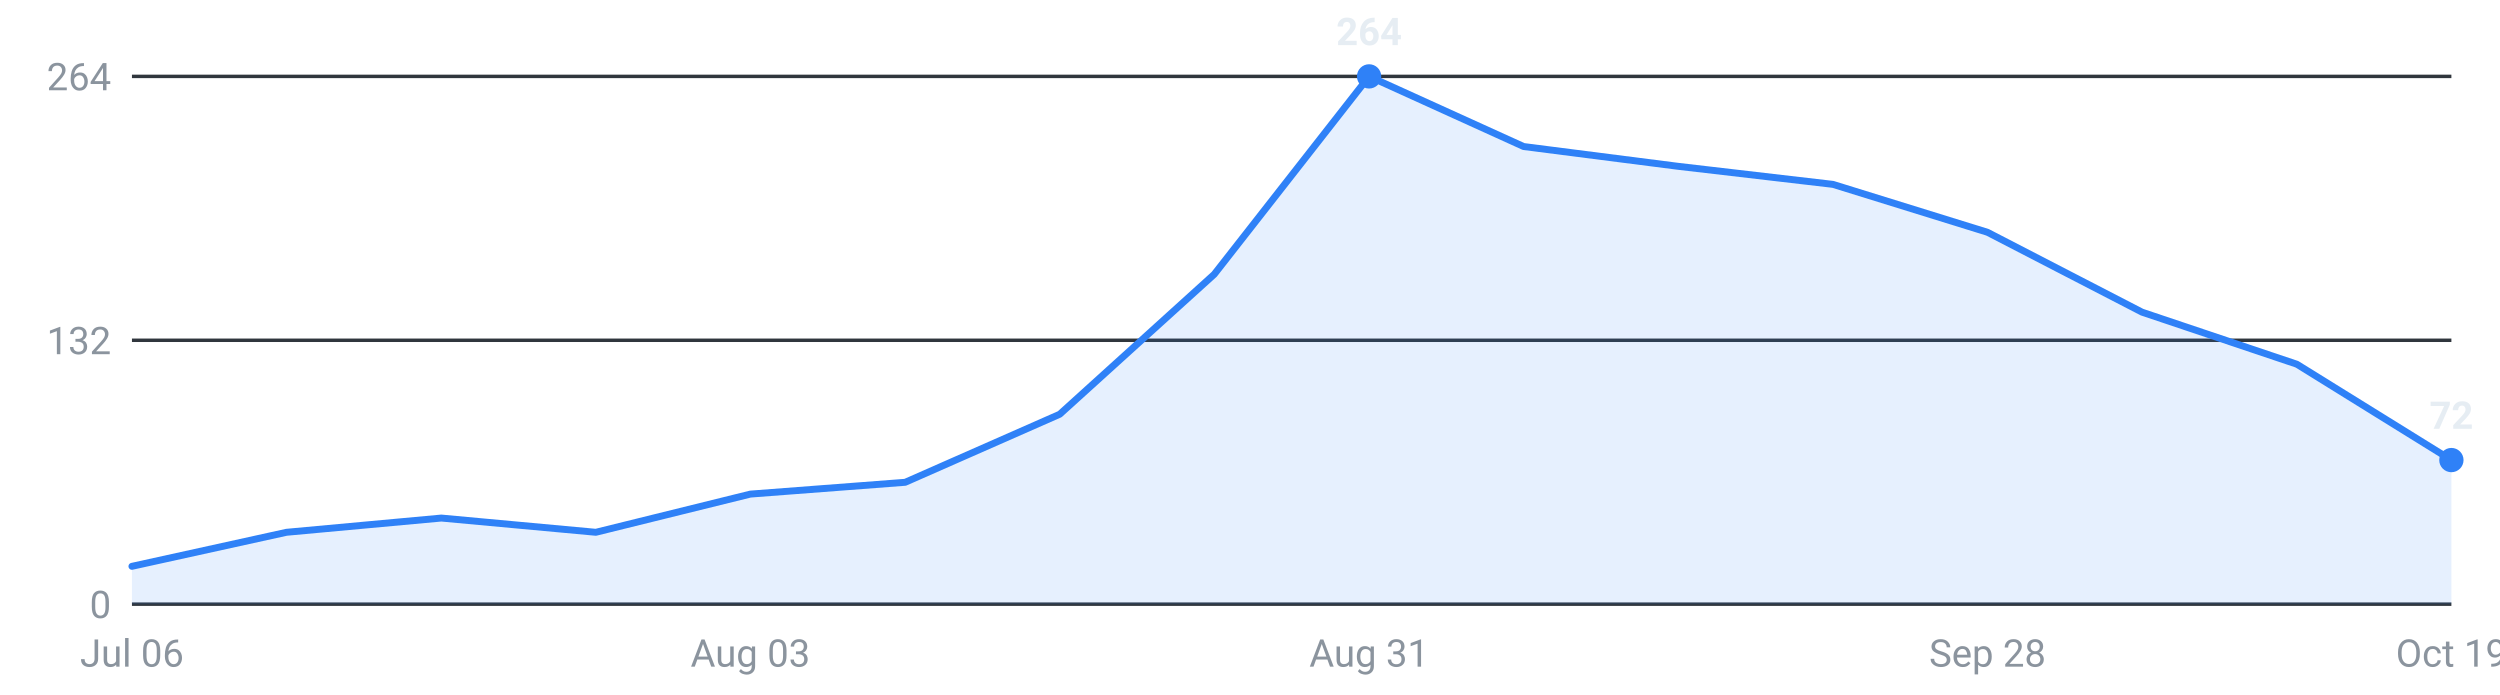
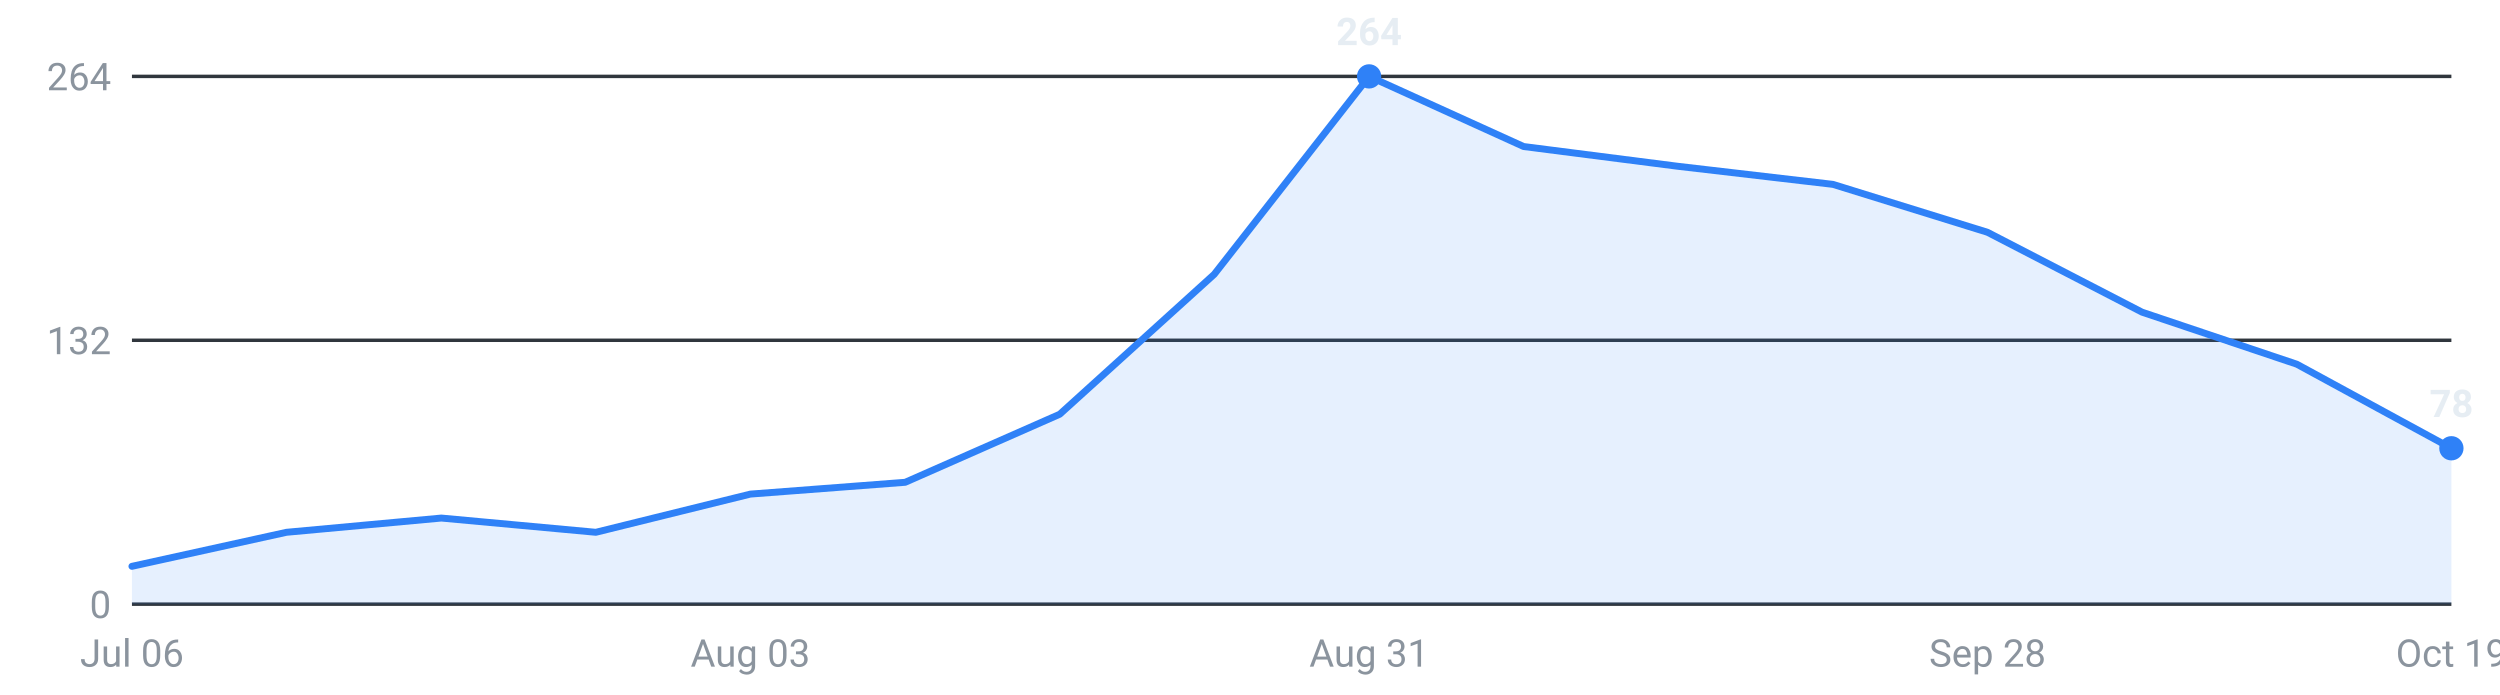
<svg xmlns="http://www.w3.org/2000/svg" viewBox="0 0 720 200" width="720" height="200" role="img" aria-label="Internships posted per week, last 16 weeks">
  <g font-family="-apple-system,Segoe UI,Roboto,sans-serif" font-size="11">
    <line x1="38" y1="174.0" x2="706" y2="174.0" stroke="#30363d" stroke-width="1" />
    <text x="32" y="178.0" text-anchor="end" fill="#8b949e">0</text>
    <line x1="38" y1="98.0" x2="706" y2="98.0" stroke="#30363d" stroke-width="1" />
    <text x="32" y="102.0" text-anchor="end" fill="#8b949e">132</text>
    <line x1="38" y1="22.0" x2="706" y2="22.0" stroke="#30363d" stroke-width="1" />
    <text x="32" y="26.0" text-anchor="end" fill="#8b949e">264</text>
-     <path d="M38.0,174 L38.0,163.1 L82.5,153.3 L127.1,149.2 L171.6,153.3 L216.1,142.3 L260.7,138.9 L305.2,119.3 L349.7,79.0 L394.3,22.0 L438.8,42.2 L483.3,47.9 L527.9,53.1 L572.4,66.9 L616.9,89.9 L661.5,104.9 L706.0,132.5 L706.0,174 Z" fill="#2f81f7" fill-opacity="0.12" />
-     <polyline points="38.0,163.1 82.5,153.3 127.1,149.2 171.6,153.3 216.1,142.3 260.7,138.9 305.2,119.3 349.7,79.0 394.3,22.0 438.8,42.2 483.3,47.9 527.9,53.1 572.4,66.9 616.9,89.9 661.5,104.9 706.0,132.5" fill="none" stroke="#2f81f7" stroke-width="2" stroke-linejoin="round" stroke-linecap="round" />
+     <path d="M38.0,174 L38.0,163.1 L82.5,153.3 L127.1,149.2 L171.6,153.3 L216.1,142.3 L260.7,138.9 L305.2,119.3 L349.7,79.0 L394.3,22.0 L438.8,42.2 L483.3,47.9 L527.9,53.1 L572.4,66.9 L616.9,89.9 L661.5,104.9 L706.0,129.1 L706.0,174 Z" fill="#2f81f7" fill-opacity="0.12" />
+     <polyline points="38.0,163.1 82.5,153.3 127.1,149.2 171.6,153.3 216.1,142.3 260.7,138.9 305.2,119.3 349.7,79.0 394.3,22.0 438.8,42.2 483.3,47.9 527.9,53.1 572.4,66.9 616.9,89.9 661.5,104.9 706.0,129.1" fill="none" stroke="#2f81f7" stroke-width="2" stroke-linejoin="round" stroke-linecap="round" />
    <circle cx="394.3" cy="22.0" r="3.5" fill="#2f81f7" />
    <text x="394.3" y="13.0" text-anchor="middle" fill="#e6edf3" font-weight="600">264</text>
-     <circle cx="706.0" cy="132.5" r="3.5" fill="#2f81f7" />
-     <text x="706.0" y="123.5" text-anchor="middle" fill="#e6edf3" font-weight="600">72</text>
+     <circle cx="706.0" cy="129.1" r="3.5" fill="#2f81f7" />
+     <text x="706.0" y="120.1" text-anchor="middle" fill="#e6edf3" font-weight="600">78</text>
    <text x="38.0" y="192" text-anchor="middle" fill="#8b949e">Jul 06</text>
    <text x="216.1" y="192" text-anchor="middle" fill="#8b949e">Aug 03</text>
    <text x="394.3" y="192" text-anchor="middle" fill="#8b949e">Aug 31</text>
    <text x="572.4" y="192" text-anchor="middle" fill="#8b949e">Sep 28</text>
    <text x="706.0" y="192" text-anchor="middle" fill="#8b949e">Oct 19</text>
  </g>
</svg>
